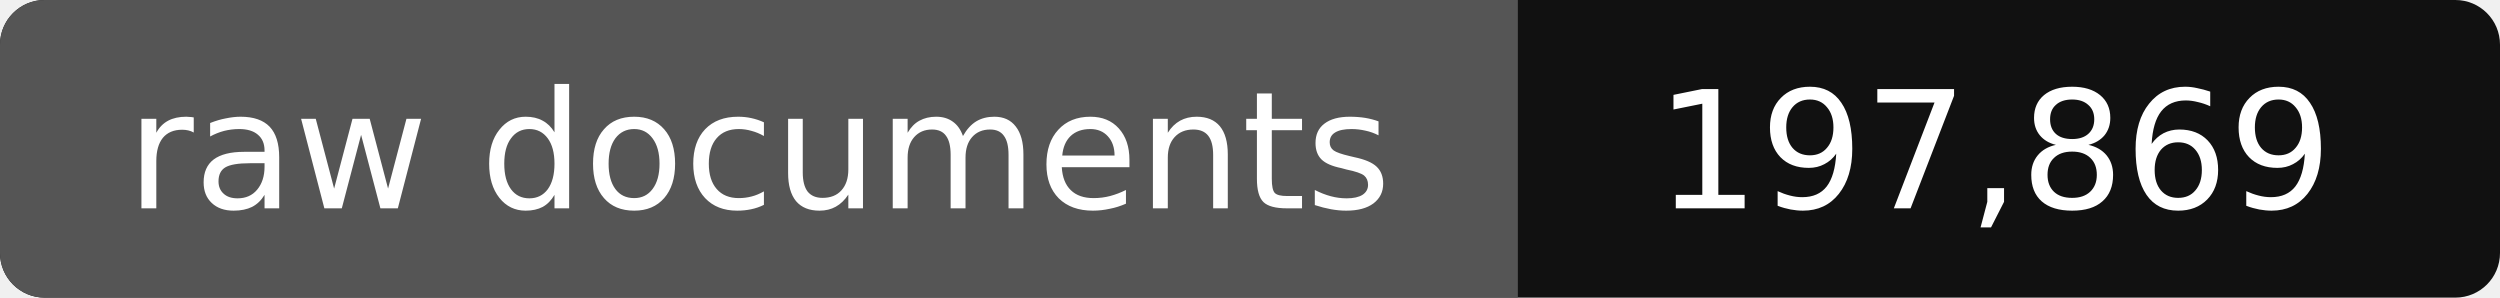
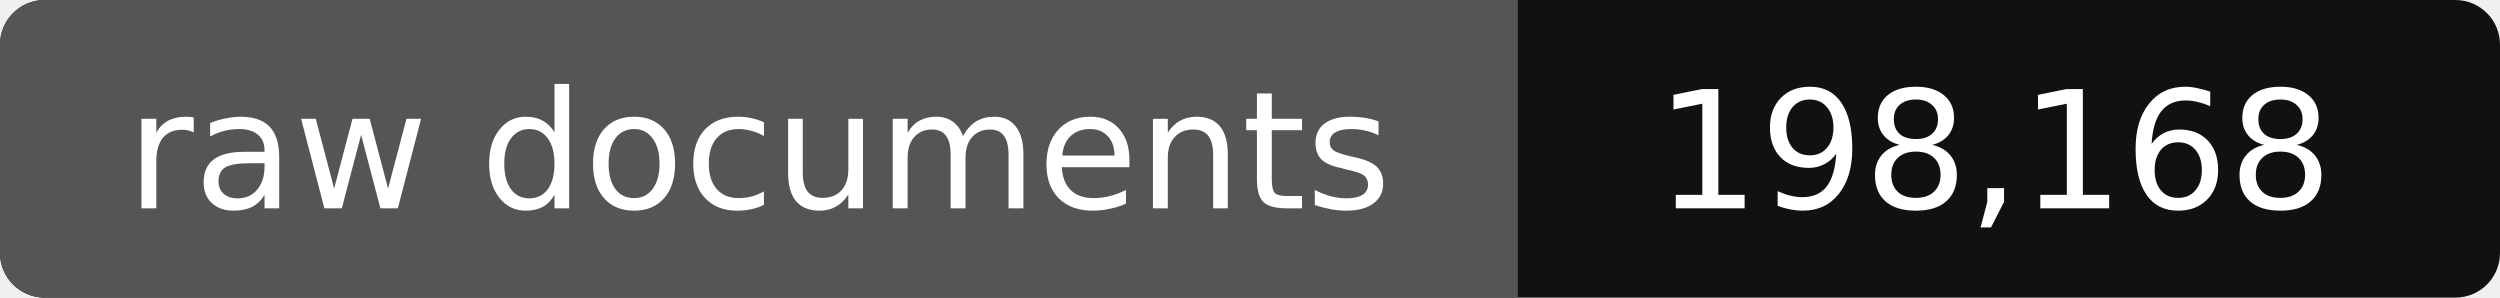
- <svg xmlns="http://www.w3.org/2000/svg" width="168" height="20" role="img" aria-label="raw documents: 197,869">
+ <svg xmlns="http://www.w3.org/2000/svg" width="168" height="20" role="img" aria-label="raw documents: 198,168">
  <rect width="168" height="20" rx="3" fill="#111" />
  <path fill="#555" d="M3 0h99v20H3a3 3 0 0 1-3-3V3a3 3 0 0 1 3-3z" />
  <g fill="#fff" text-anchor="middle" font-family="Verdana,DejaVu Sans,sans-serif" font-size="11">
    <text x="51" y="14">raw documents</text>
-     <text x="134" y="14">197,869</text>
+     <text x="134" y="14">198,168</text>
  </g>
</svg>
